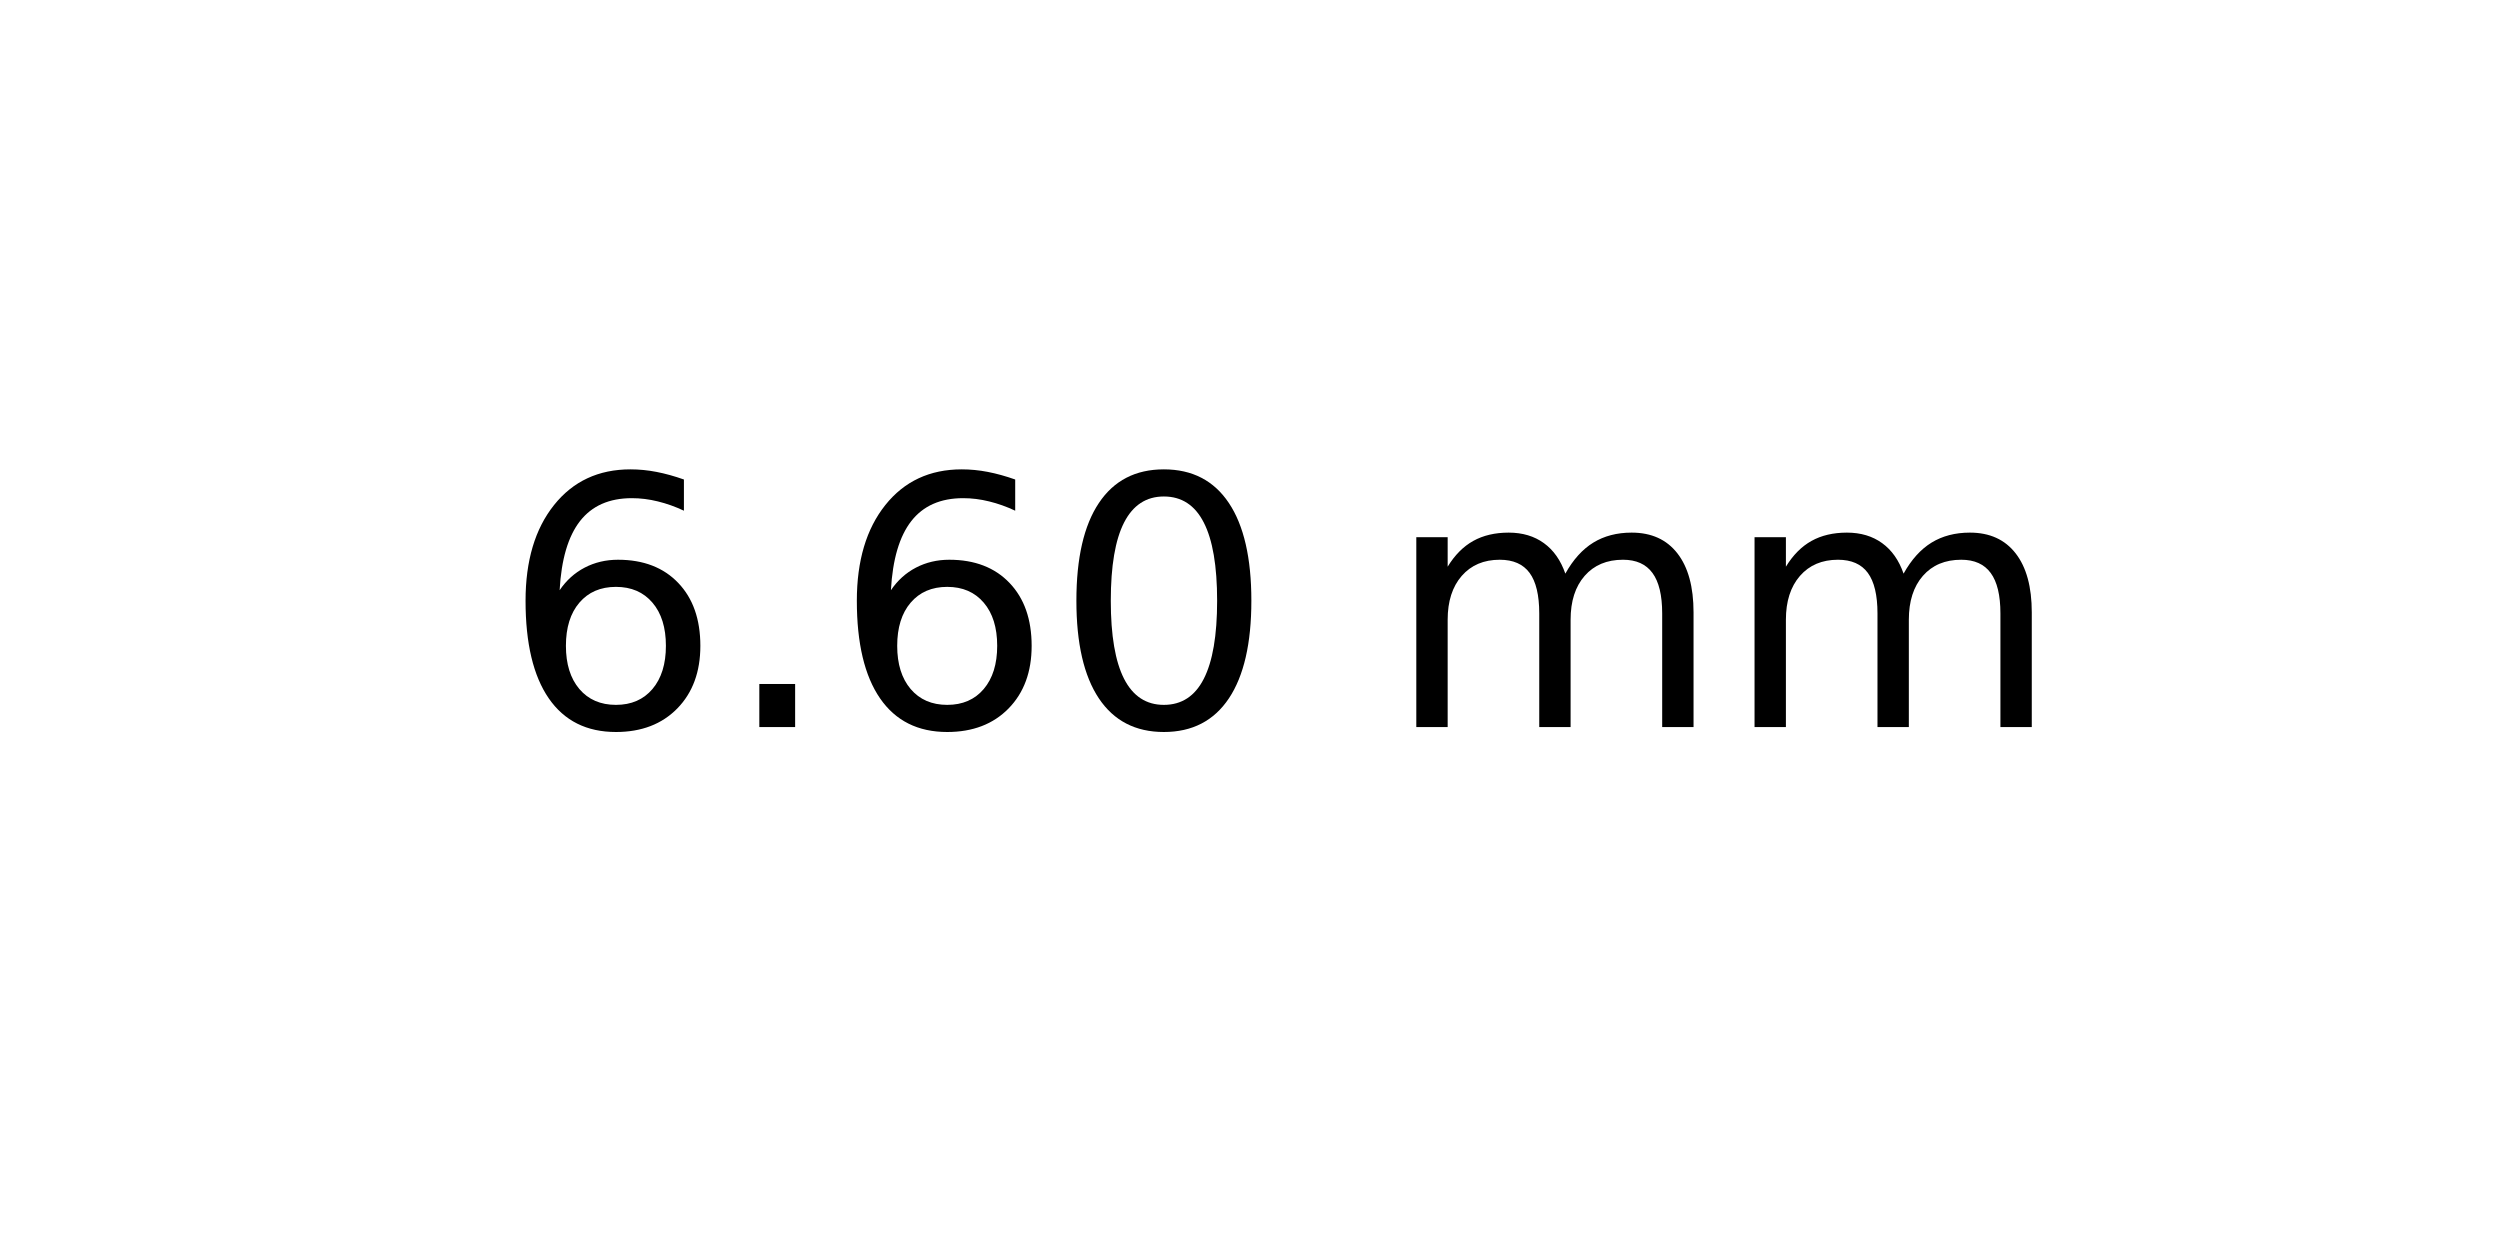
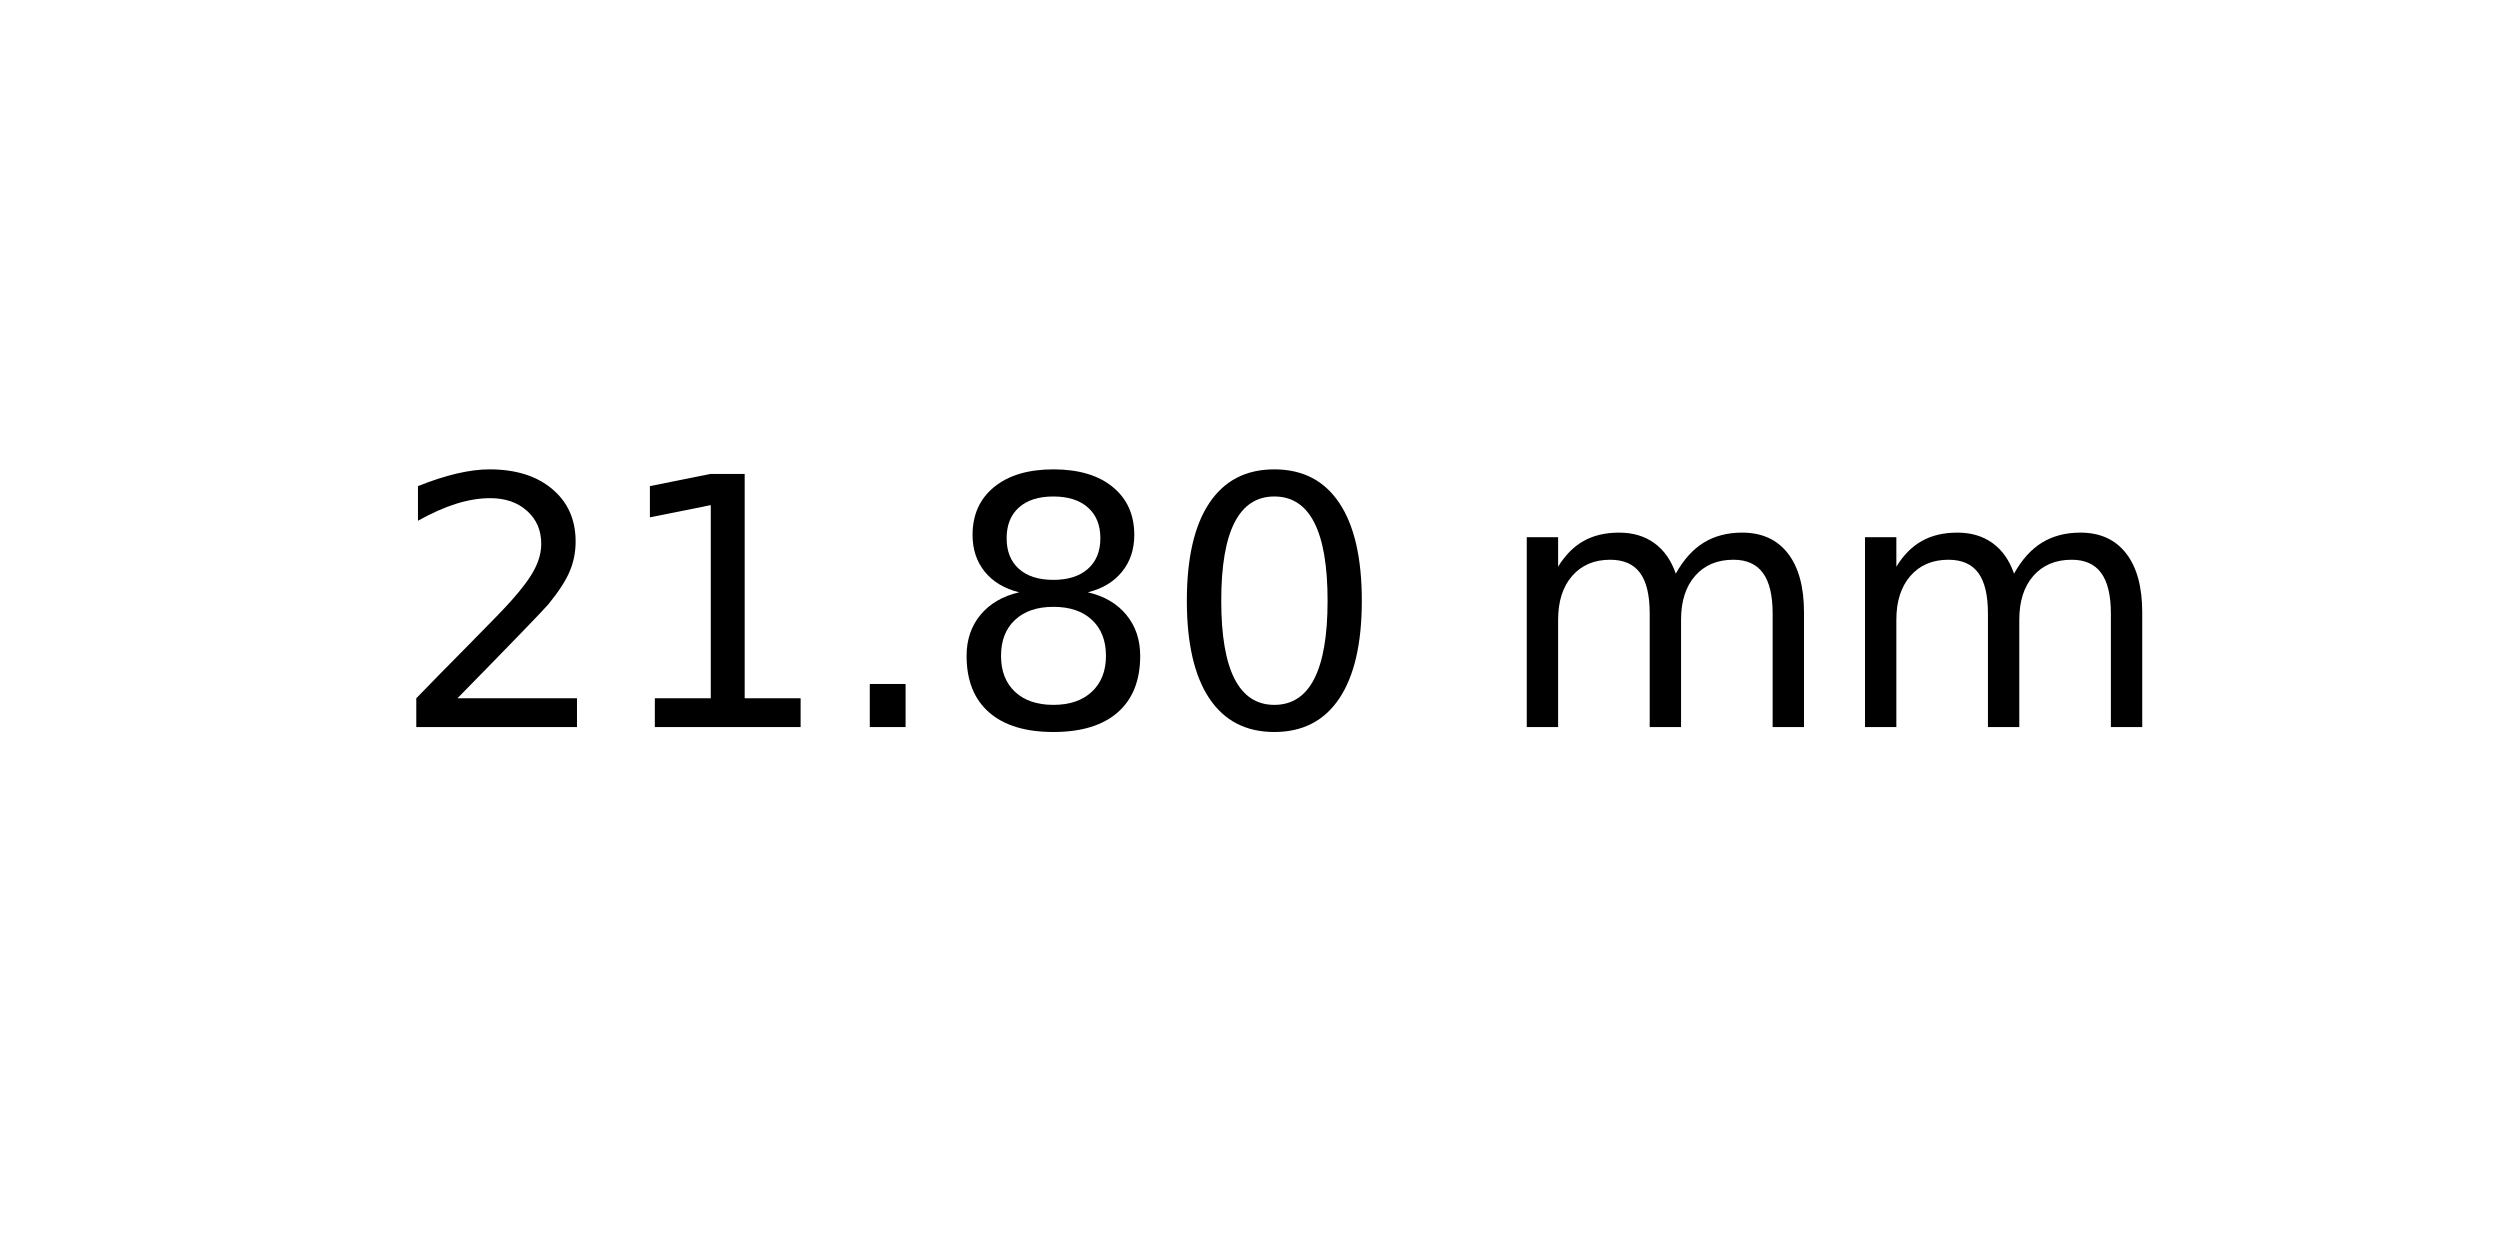
<svg xmlns="http://www.w3.org/2000/svg" xmlns:xlink="http://www.w3.org/1999/xlink" width="72pt" height="36pt" viewBox="0 0 72 36" version="1.1">
  <defs>
    <style type="text/css">*{stroke-linejoin: round; stroke-linecap: butt}</style>
  </defs>
  <g id="figure_1">
    <g id="axes_1">
      <g id="text_1">
-         <g transform="translate(14.4375 20.93937) scale(0.1 -0.1)">
+         <g transform="translate(11.25625 20.93937) scale(0.1 -0.1)">
          <defs>
-             <path id="DejaVuSans-36" d="M 2113 2584  Q 1688 2584 1439 2293  Q 1191 2003 1191 1497  Q 1191 994 1439 701  Q 1688 409 2113 409  Q 2538 409 2786 701  Q 3034 994 3034 1497  Q 3034 2003 2786 2293  Q 2538 2584 2113 2584  z M 3366 4563  L 3366 3988  Q 3128 4100 2886 4159  Q 2644 4219 2406 4219  Q 1781 4219 1451 3797  Q 1122 3375 1075 2522  Q 1259 2794 1537 2939  Q 1816 3084 2150 3084  Q 2853 3084 3261 2657  Q 3669 2231 3669 1497  Q 3669 778 3244 343  Q 2819 -91 2113 -91  Q 1303 -91 875 529  Q 447 1150 447 2328  Q 447 3434 972 4092  Q 1497 4750 2381 4750  Q 2619 4750 2861 4703  Q 3103 4656 3366 4563  z " transform="scale(0.015625)" />
+             <path id="DejaVuSans-32" d="M 1228 531  L 3431 531  L 3431 0  L 469 0  L 469 531  Q 828 903 1448 1529  Q 2069 2156 2228 2338  Q 2531 2678 2651 2914  Q 2772 3150 2772 3378  Q 2772 3750 2511 3984  Q 2250 4219 1831 4219  Q 1534 4219 1204 4116  Q 875 4013 500 3803  L 500 4441  Q 881 4594 1212 4672  Q 1544 4750 1819 4750  Q 2544 4750 2975 4387  Q 3406 4025 3406 3419  Q 3406 3131 3298 2873  Q 3191 2616 2906 2266  Q 2828 2175 2409 1742  Q 1991 1309 1228 531  z " transform="scale(0.015625)" />
+             <path id="DejaVuSans-31" d="M 794 531  L 1825 531  L 1825 4091  L 703 3866  L 703 4441  L 1819 4666  L 2450 4666  L 2450 531  L 3481 531  L 3481 0  L 794 0  L 794 531  z " transform="scale(0.015625)" />
            <path id="DejaVuSans-2e" d="M 684 794  L 1344 794  L 1344 0  L 684 0  L 684 794  z " transform="scale(0.015625)" />
+             <path id="DejaVuSans-38" d="M 2034 2216  Q 1584 2216 1326 1975  Q 1069 1734 1069 1313  Q 1069 891 1326 650  Q 1584 409 2034 409  Q 2484 409 2743 651  Q 3003 894 3003 1313  Q 3003 1734 2745 1975  Q 2488 2216 2034 2216  z M 1403 2484  Q 997 2584 770 2862  Q 544 3141 544 3541  Q 544 4100 942 4425  Q 1341 4750 2034 4750  Q 2731 4750 3128 4425  Q 3525 4100 3525 3541  Q 3525 3141 3298 2862  Q 3072 2584 2669 2484  Q 3125 2378 3379 2068  Q 3634 1759 3634 1313  Q 3634 634 3220 271  Q 2806 -91 2034 -91  Q 1263 -91 848 271  Q 434 634 434 1313  Q 434 1759 690 2068  Q 947 2378 1403 2484  z M 1172 3481  Q 1172 3119 1398 2916  Q 1625 2713 2034 2713  Q 2441 2713 2670 2916  Q 2900 3119 2900 3481  Q 2900 3844 2670 4047  Q 2441 4250 2034 4250  Q 1625 4250 1398 4047  Q 1172 3844 1172 3481  z " transform="scale(0.015625)" />
            <path id="DejaVuSans-30" d="M 2034 4250  Q 1547 4250 1301 3770  Q 1056 3291 1056 2328  Q 1056 1369 1301 889  Q 1547 409 2034 409  Q 2525 409 2770 889  Q 3016 1369 3016 2328  Q 3016 3291 2770 3770  Q 2525 4250 2034 4250  z M 2034 4750  Q 2819 4750 3233 4129  Q 3647 3509 3647 2328  Q 3647 1150 3233 529  Q 2819 -91 2034 -91  Q 1250 -91 836 529  Q 422 1150 422 2328  Q 422 3509 836 4129  Q 1250 4750 2034 4750  z " transform="scale(0.015625)" />
            <path id="DejaVuSans-20" transform="scale(0.015625)" />
            <path id="DejaVuSans-6d" d="M 3328 2828  Q 3544 3216 3844 3400  Q 4144 3584 4550 3584  Q 5097 3584 5394 3201  Q 5691 2819 5691 2113  L 5691 0  L 5113 0  L 5113 2094  Q 5113 2597 4934 2840  Q 4756 3084 4391 3084  Q 3944 3084 3684 2787  Q 3425 2491 3425 1978  L 3425 0  L 2847 0  L 2847 2094  Q 2847 2600 2669 2842  Q 2491 3084 2119 3084  Q 1678 3084 1418 2786  Q 1159 2488 1159 1978  L 1159 0  L 581 0  L 581 3500  L 1159 3500  L 1159 2956  Q 1356 3278 1631 3431  Q 1906 3584 2284 3584  Q 2666 3584 2933 3390  Q 3200 3197 3328 2828  z " transform="scale(0.015625)" />
          </defs>
-           <use xlink:href="#DejaVuSans-36" />
-           <use xlink:href="#DejaVuSans-2e" x="63.623" />
-           <use xlink:href="#DejaVuSans-36" x="95.41" />
-           <use xlink:href="#DejaVuSans-30" x="159.033" />
-           <use xlink:href="#DejaVuSans-20" x="222.656" />
-           <use xlink:href="#DejaVuSans-6d" x="254.443" />
-           <use xlink:href="#DejaVuSans-6d" x="351.855" />
+           <use xlink:href="#DejaVuSans-32" />
+           <use xlink:href="#DejaVuSans-31" x="63.623" />
+           <use xlink:href="#DejaVuSans-2e" x="127.246" />
+           <use xlink:href="#DejaVuSans-38" x="159.033" />
+           <use xlink:href="#DejaVuSans-30" x="222.656" />
+           <use xlink:href="#DejaVuSans-20" x="286.279" />
+           <use xlink:href="#DejaVuSans-6d" x="318.066" />
+           <use xlink:href="#DejaVuSans-6d" x="415.479" />
        </g>
      </g>
    </g>
  </g>
</svg>
